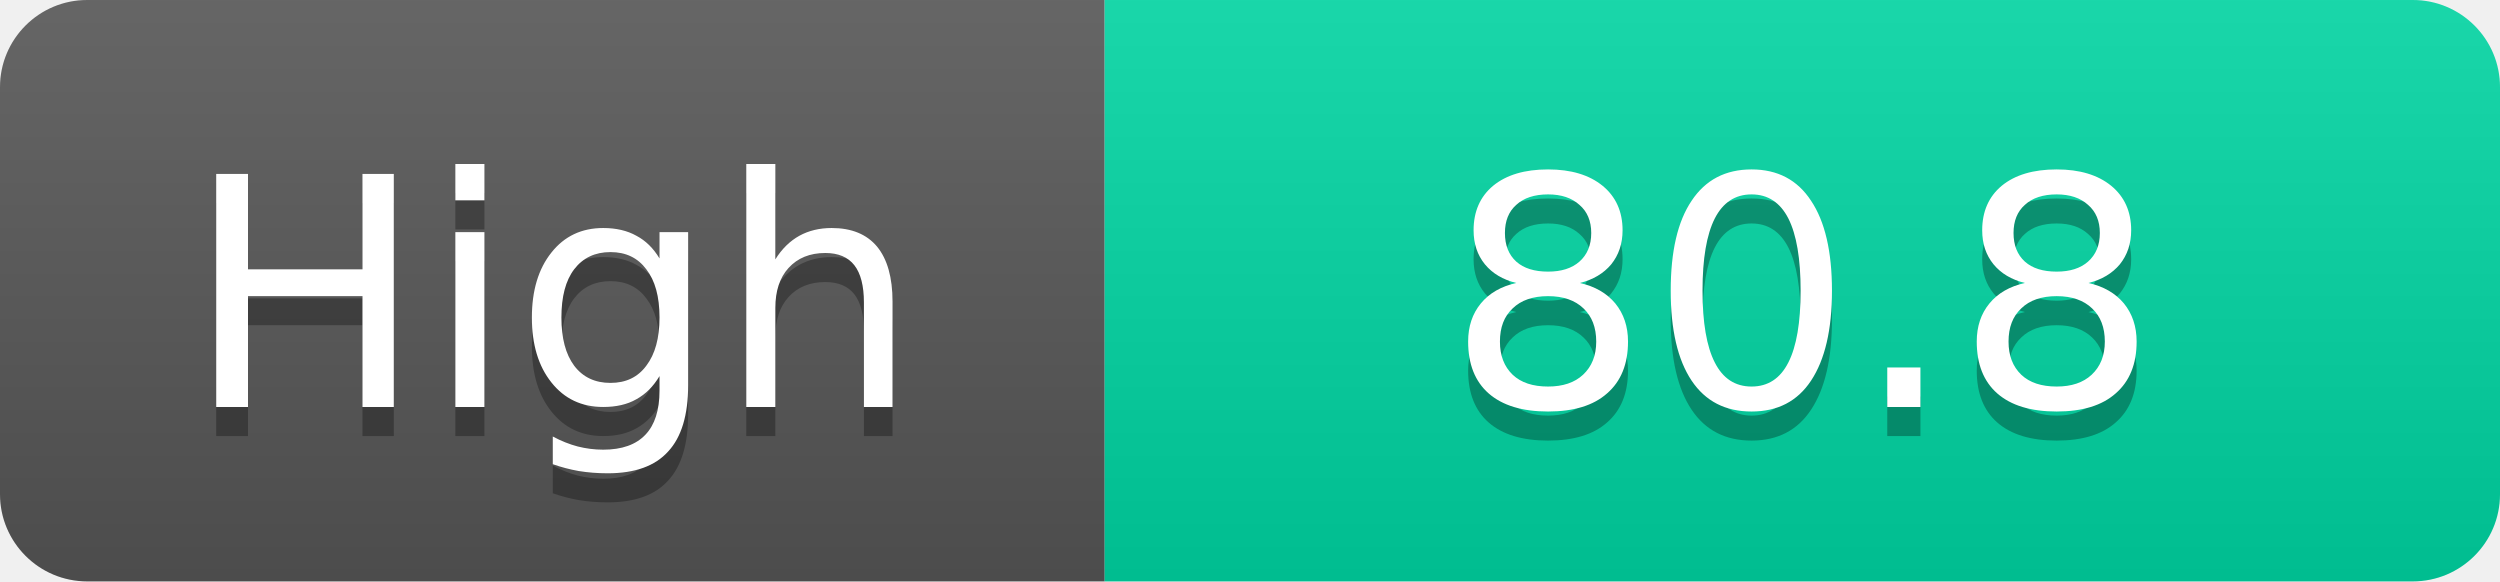
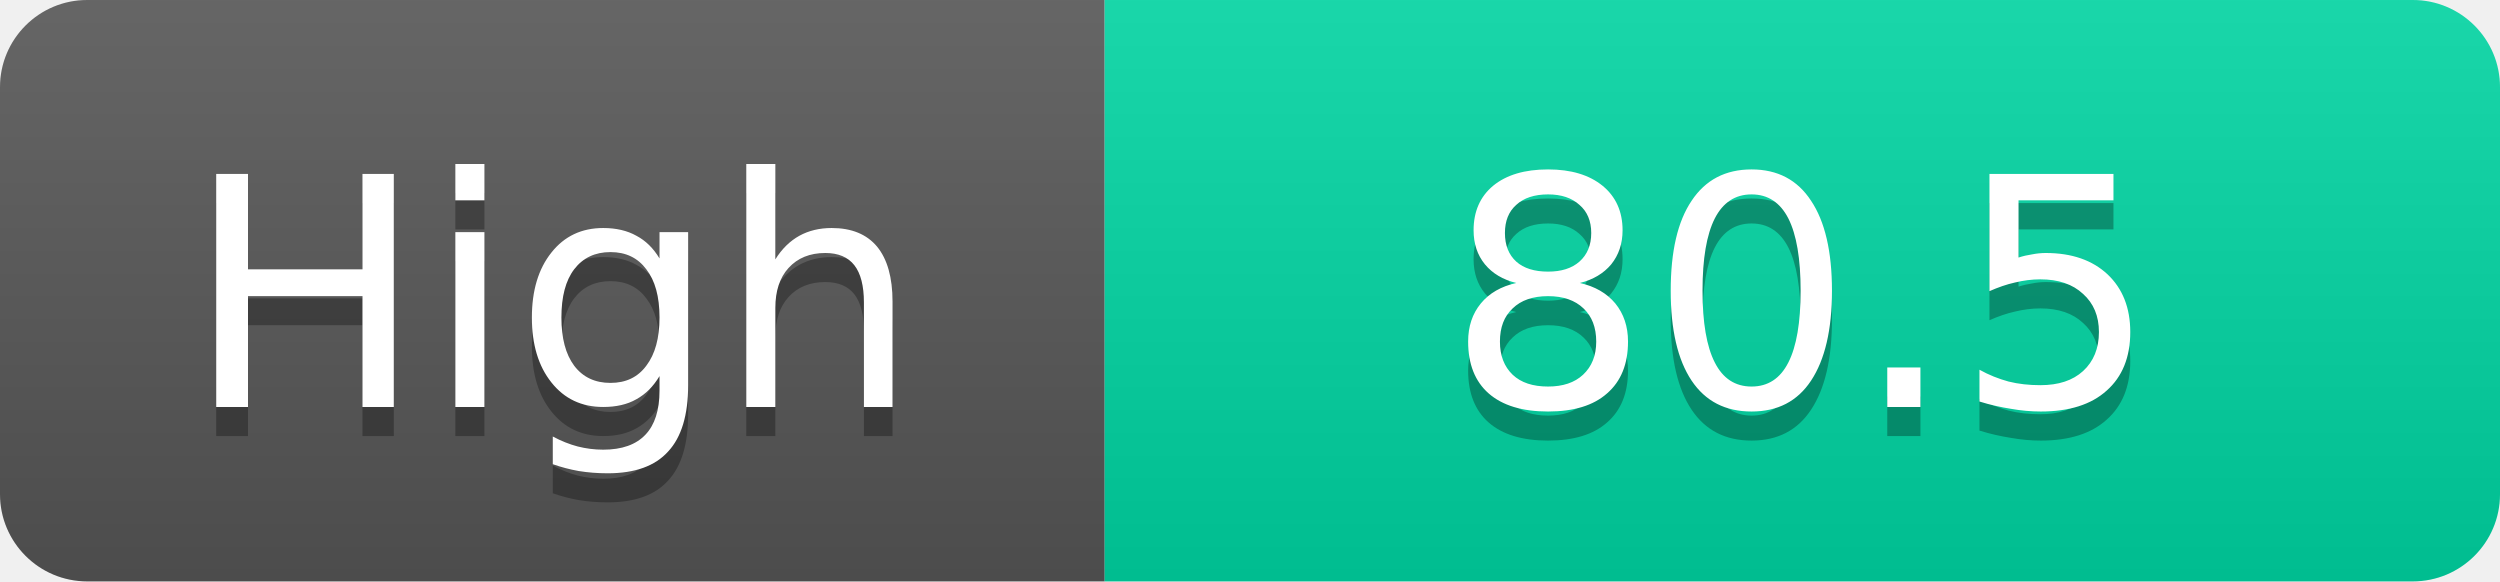
<svg xmlns="http://www.w3.org/2000/svg" width="86" height="20">
  <linearGradient id="s" x2="0" y2="100%">
    <stop offset="0" stop-color="#fff" stop-opacity=".1" />
    <stop offset="1" stop-opacity=".1" />
  </linearGradient>
  <clipPath id="r">
    <rect width="86" height="20" rx="3" fill="#fff" />
  </clipPath>
  <g clip-path="url(#r)">
    <rect width="38" height="20" fill="#555" />
    <rect x="38" width="48" height="20" fill="#00d2a0" />
    <rect width="86" height="20" fill="url(#s)" />
  </g>
  <g fill="#fff" text-anchor="middle" font-family="Verdana,Geneva,DejaVu Sans,sans-serif" text-rendering="geometricPrecision" font-size="11">
    <text x="19.0" y="15" fill="#010101" fill-opacity=".3">High</text>
    <text x="19.0" y="14">High</text>
-     <text x="62.0" y="15" fill="#010101" fill-opacity=".3">80.8</text>
-     <text x="62.0" y="14">80.8</text>
+     <text x="62.0" y="15" fill="#010101" fill-opacity=".3">80.5</text>
+     <text x="62.0" y="14">80.5</text>
  </g>
</svg>
